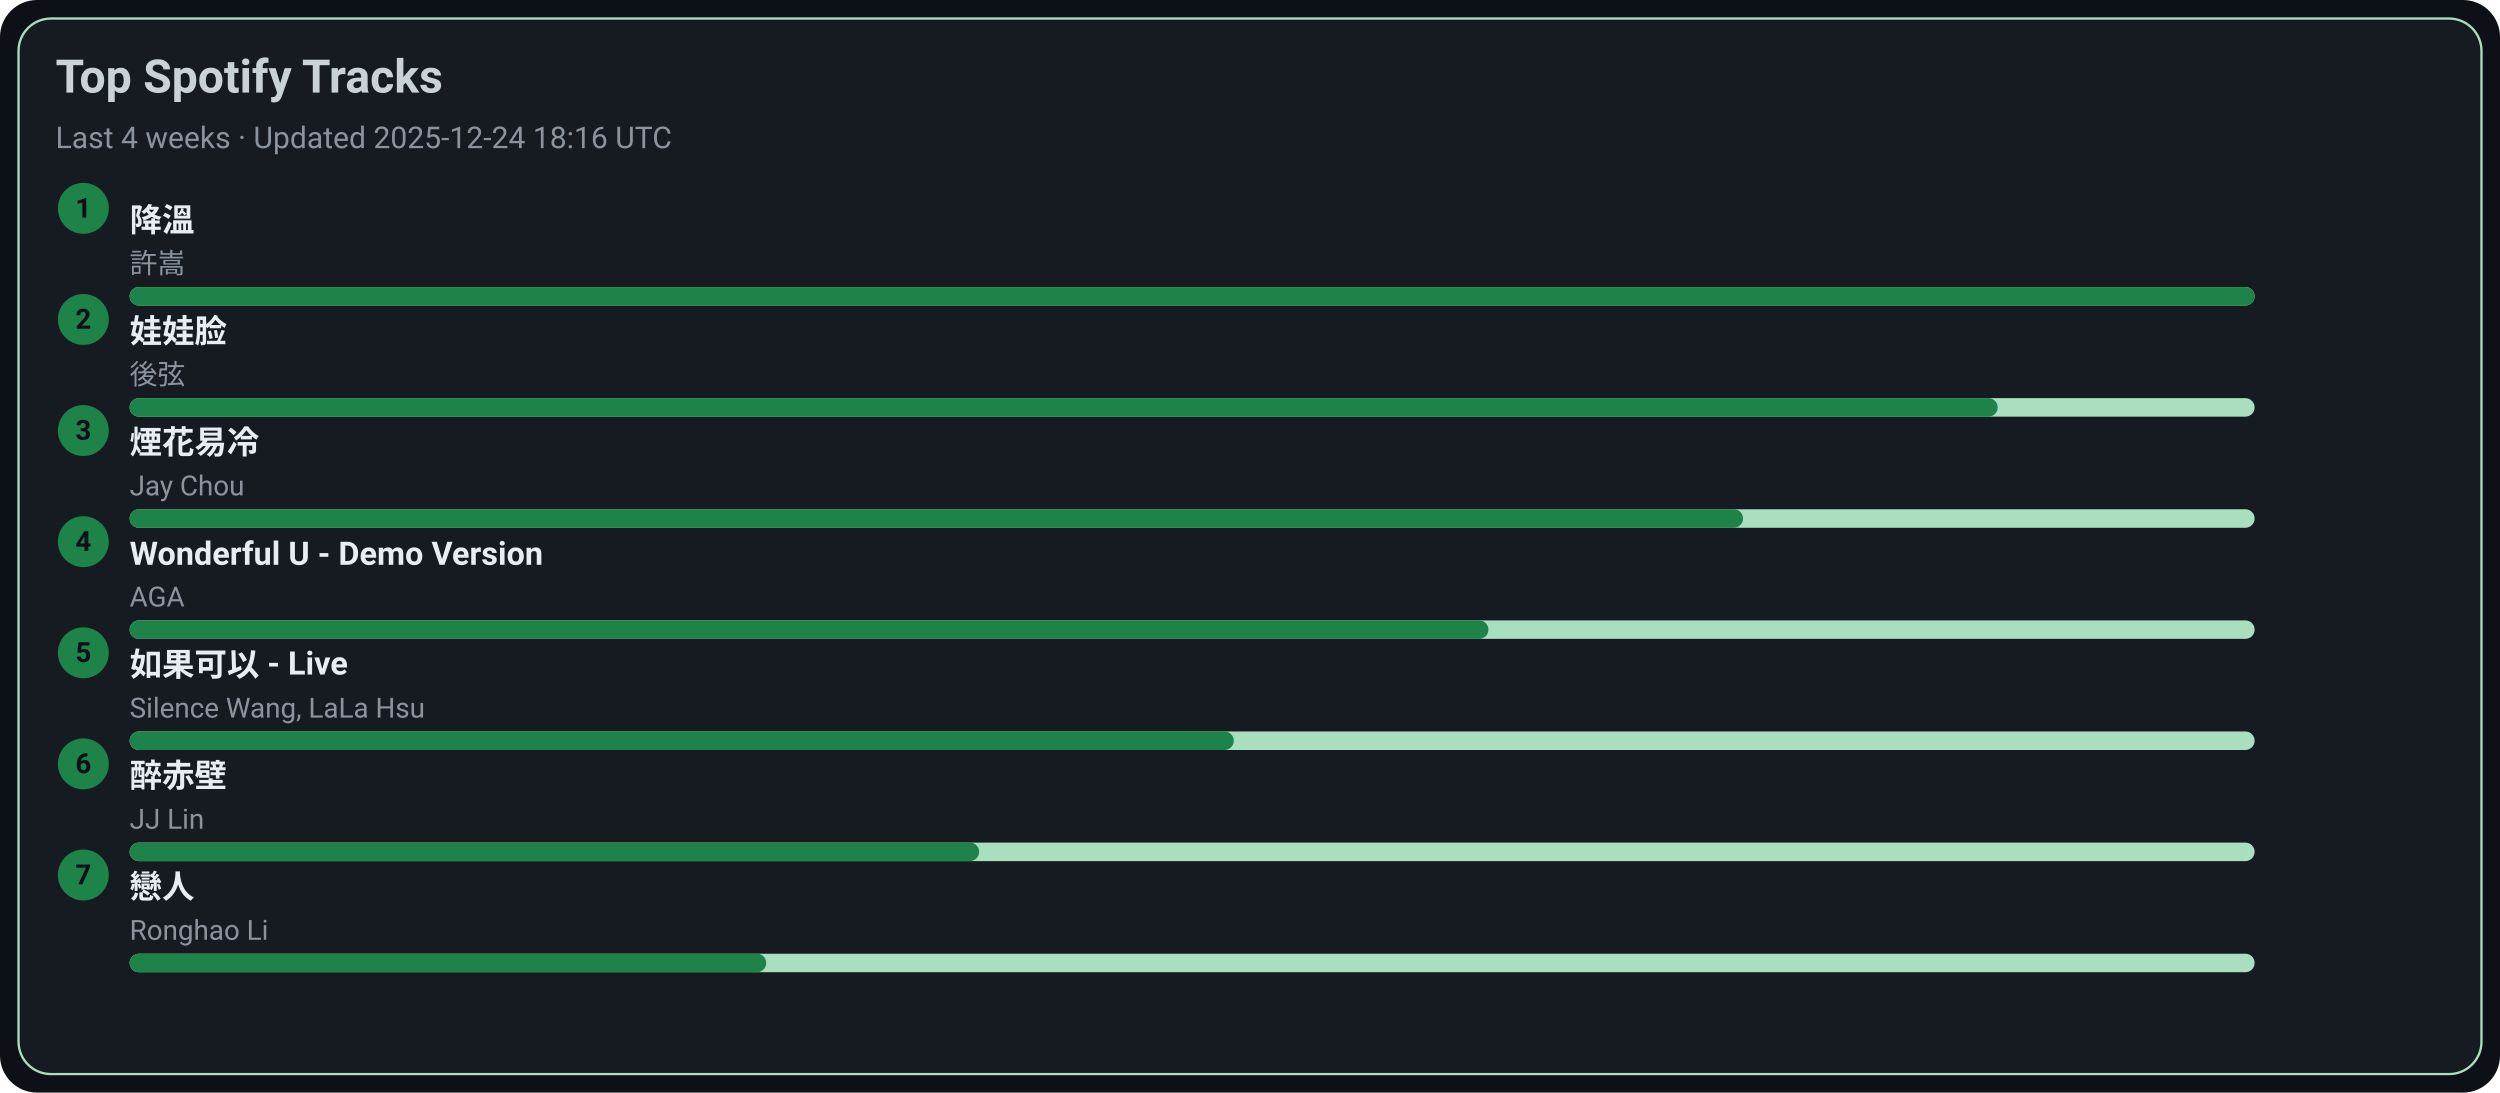
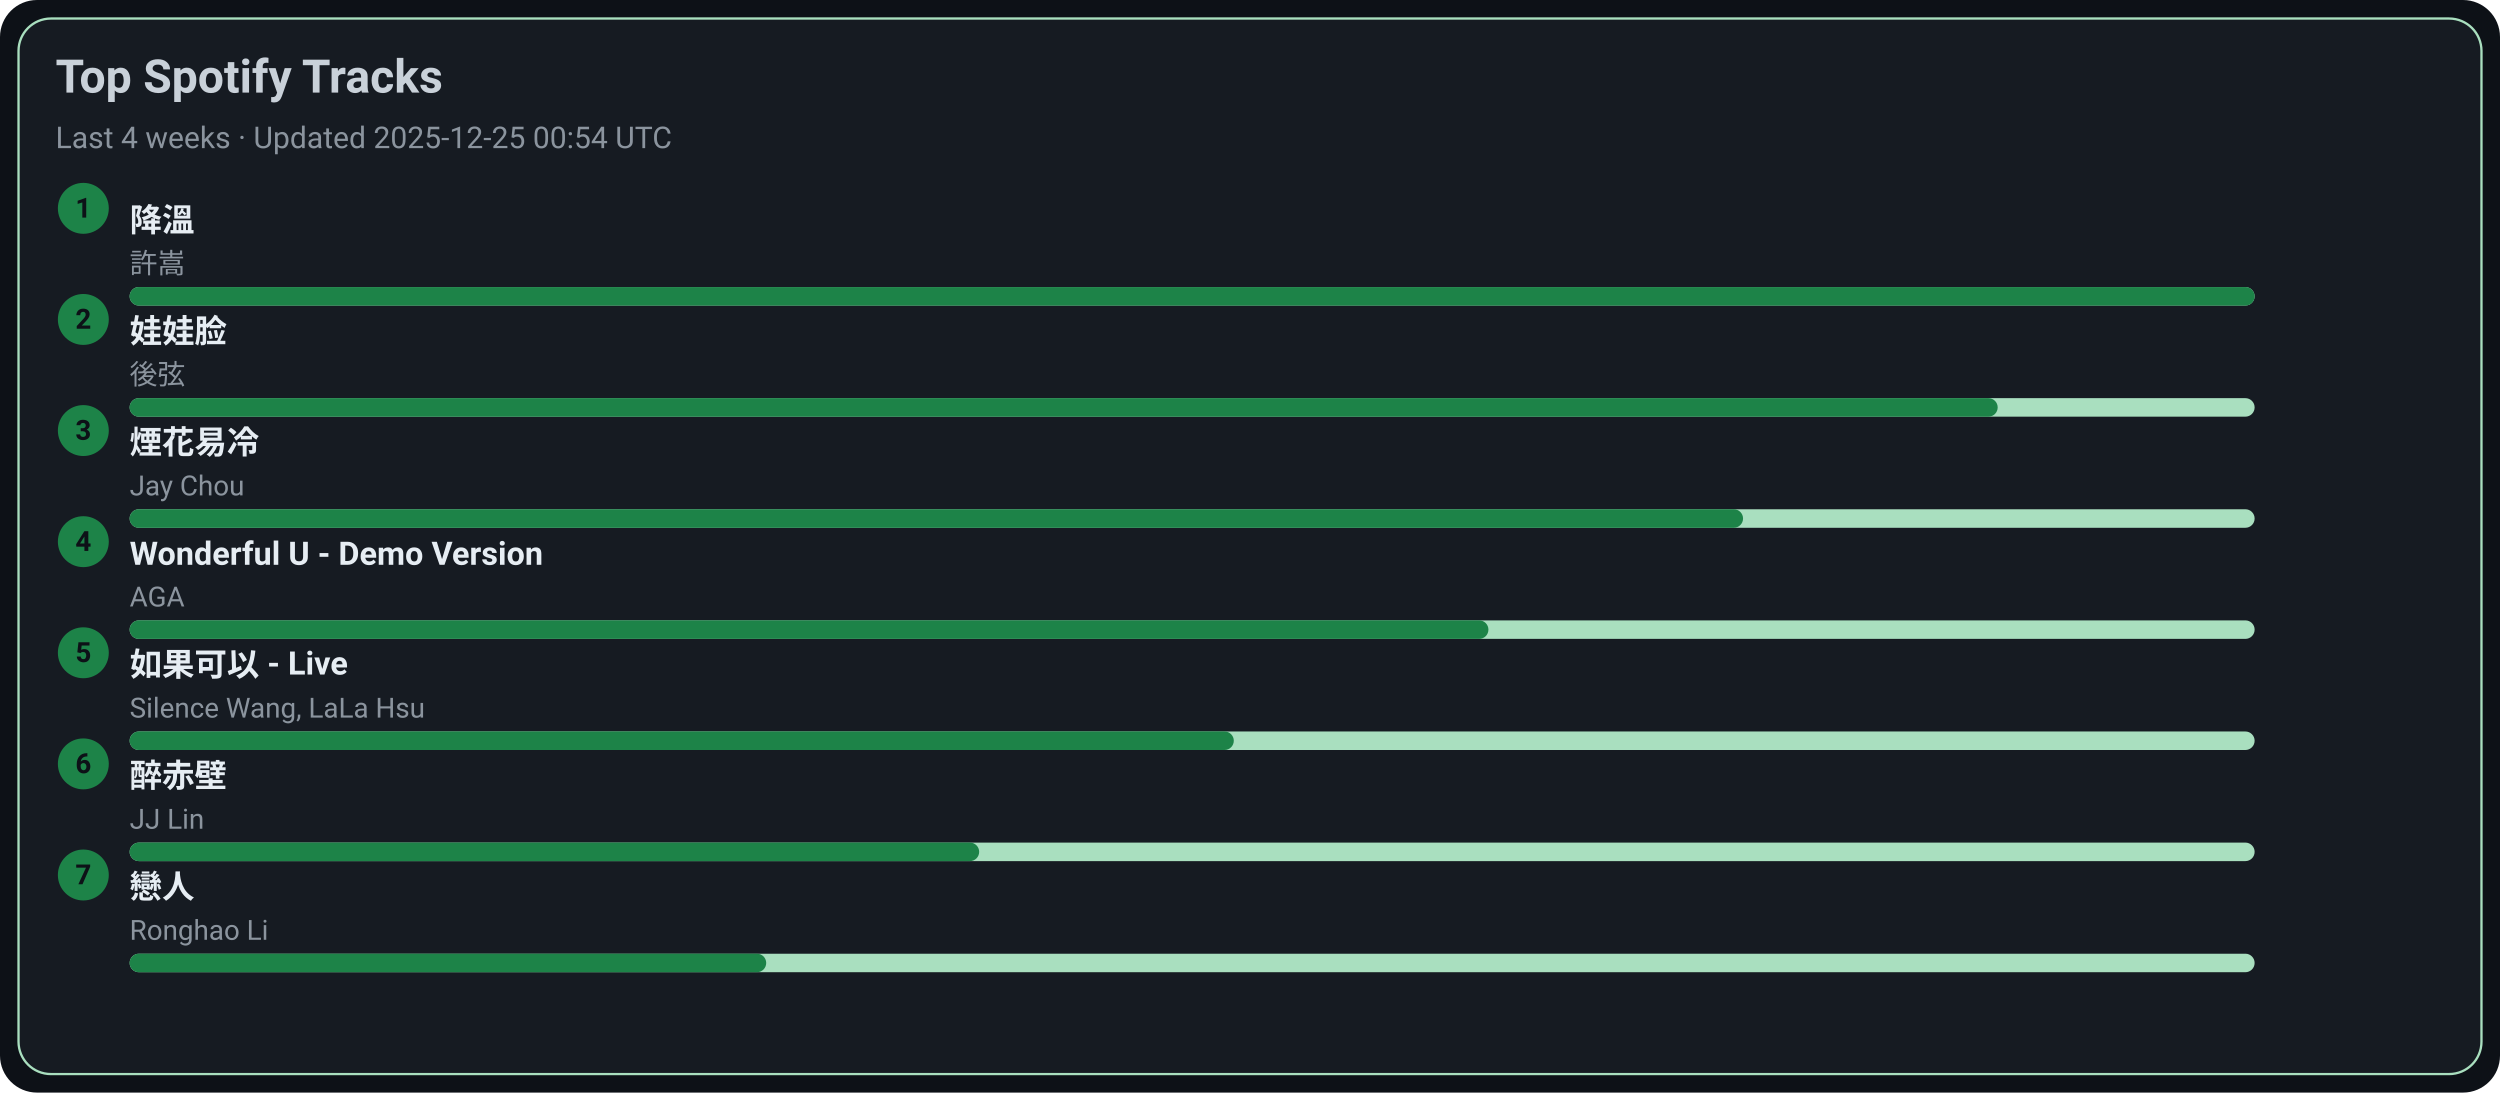
<svg xmlns="http://www.w3.org/2000/svg" width="1080" height="472" viewBox="0 0 1080 472">
  <style>text{font-family:-apple-system,BlinkMacSystemFont,Segoe UI,Roboto,Ubuntu,Helvetica Neue,Arial,Noto Sans,sans-serif}</style>
  <rect width="1080" height="472" rx="16" fill="#0d1117" />
  <rect x="8" y="8" width="1064" height="456" rx="14" fill="#161b22" stroke="#A9DFBF" />
  <text x="24" y="40" font-size="20" fill="#c9d1d9" font-weight="600">Top Spotify Tracks</text>
-   <text x="24" y="64" font-size="13" fill="#8b949e">Last 4 weeks · Updated 2025-12-24 18:16 UTC</text>
+   <text x="24" y="64" font-size="13" fill="#8b949e">Last 4 weeks · Updated 2025-12-25 00:54 UTC</text>
  <circle cx="36" cy="90" r="11" fill="#1D8348" />
  <text x="36" y="94" text-anchor="middle" font-size="12" fill="#0d1117" font-weight="700">1</text>
  <a href="https://open.spotify.com/track/2q9uhrOfyOnBa3oWR1PfYT" target="_blank" rel="noopener noreferrer">
    <text x="56" y="100" font-size="14" fill="#e6edf3" font-weight="600">降溫</text>
  </a>
  <text x="56" y="118" font-size="12" fill="#8b949e">許嵩</text>
  <rect x="56" y="124" width="918" height="8" rx="4" fill="#A9DFBF" />
  <rect x="56" y="124" width="918" height="8" rx="4" fill="#1D8348" />
  <circle cx="36" cy="138" r="11" fill="#1D8348" />
  <text x="36" y="142" text-anchor="middle" font-size="12" fill="#0d1117" font-weight="700">2</text>
  <a href="https://open.spotify.com/track/08ouEICweFmqfgPJnRIQkE" target="_blank" rel="noopener noreferrer">
    <text x="56" y="148" font-size="14" fill="#e6edf3" font-weight="600">娃娃脸</text>
  </a>
  <text x="56" y="166" font-size="12" fill="#8b949e">後弦</text>
  <rect x="56" y="172" width="918" height="8" rx="4" fill="#A9DFBF" />
  <rect x="56" y="172" width="807" height="8" rx="4" fill="#1D8348" />
  <circle cx="36" cy="186" r="11" fill="#1D8348" />
  <text x="36" y="190" text-anchor="middle" font-size="12" fill="#0d1117" font-weight="700">3</text>
  <a href="https://open.spotify.com/track/24beWW0pQCJEF3IVSpIryu" target="_blank" rel="noopener noreferrer">
    <text x="56" y="196" font-size="14" fill="#e6edf3" font-weight="600">煙花易冷</text>
  </a>
  <text x="56" y="214" font-size="12" fill="#8b949e">Jay Chou</text>
  <rect x="56" y="220" width="918" height="8" rx="4" fill="#A9DFBF" />
  <rect x="56" y="220" width="697" height="8" rx="4" fill="#1D8348" />
  <circle cx="36" cy="234" r="11" fill="#1D8348" />
  <text x="36" y="238" text-anchor="middle" font-size="12" fill="#0d1117" font-weight="700">4</text>
  <a href="https://open.spotify.com/track/2eSNpIOFoi1Q8wxw6CycXJ" target="_blank" rel="noopener noreferrer">
    <text x="56" y="244" font-size="14" fill="#e6edf3" font-weight="600">Wonderful U - Demo Version</text>
  </a>
  <text x="56" y="262" font-size="12" fill="#8b949e">AGA</text>
  <rect x="56" y="268" width="918" height="8" rx="4" fill="#A9DFBF" />
  <rect x="56" y="268" width="587" height="8" rx="4" fill="#1D8348" />
  <circle cx="36" cy="282" r="11" fill="#1D8348" />
  <text x="36" y="286" text-anchor="middle" font-size="12" fill="#0d1117" font-weight="700">5</text>
  <a href="https://open.spotify.com/track/6IF65dJzfmPcX7jwDegwoo" target="_blank" rel="noopener noreferrer">
    <text x="56" y="292" font-size="14" fill="#e6edf3" font-weight="600">如果可以 - Live</text>
  </a>
  <text x="56" y="310" font-size="12" fill="#8b949e">Silence Wang, LaLa Hsu</text>
  <rect x="56" y="316" width="918" height="8" rx="4" fill="#A9DFBF" />
  <rect x="56" y="316" width="477" height="8" rx="4" fill="#1D8348" />
  <circle cx="36" cy="330" r="11" fill="#1D8348" />
  <text x="36" y="334" text-anchor="middle" font-size="12" fill="#0d1117" font-weight="700">6</text>
  <a href="https://open.spotify.com/track/69lAYqbyHL1A0gctdLd9WV" target="_blank" rel="noopener noreferrer">
    <text x="56" y="340" font-size="14" fill="#e6edf3" font-weight="600">醉赤壁</text>
  </a>
  <text x="56" y="358" font-size="12" fill="#8b949e">JJ Lin</text>
  <rect x="56" y="364" width="918" height="8" rx="4" fill="#A9DFBF" />
  <rect x="56" y="364" width="367" height="8" rx="4" fill="#1D8348" />
  <circle cx="36" cy="378" r="11" fill="#1D8348" />
  <text x="36" y="382" text-anchor="middle" font-size="12" fill="#0d1117" font-weight="700">7</text>
  <a href="https://open.spotify.com/track/3eDz7gA410uim6ydVqqjyR" target="_blank" rel="noopener noreferrer">
    <text x="56" y="388" font-size="14" fill="#e6edf3" font-weight="600">戀人</text>
  </a>
  <text x="56" y="406" font-size="12" fill="#8b949e">Ronghao Li</text>
  <rect x="56" y="412" width="918" height="8" rx="4" fill="#A9DFBF" />
  <rect x="56" y="412" width="275" height="8" rx="4" fill="#1D8348" />
</svg>
